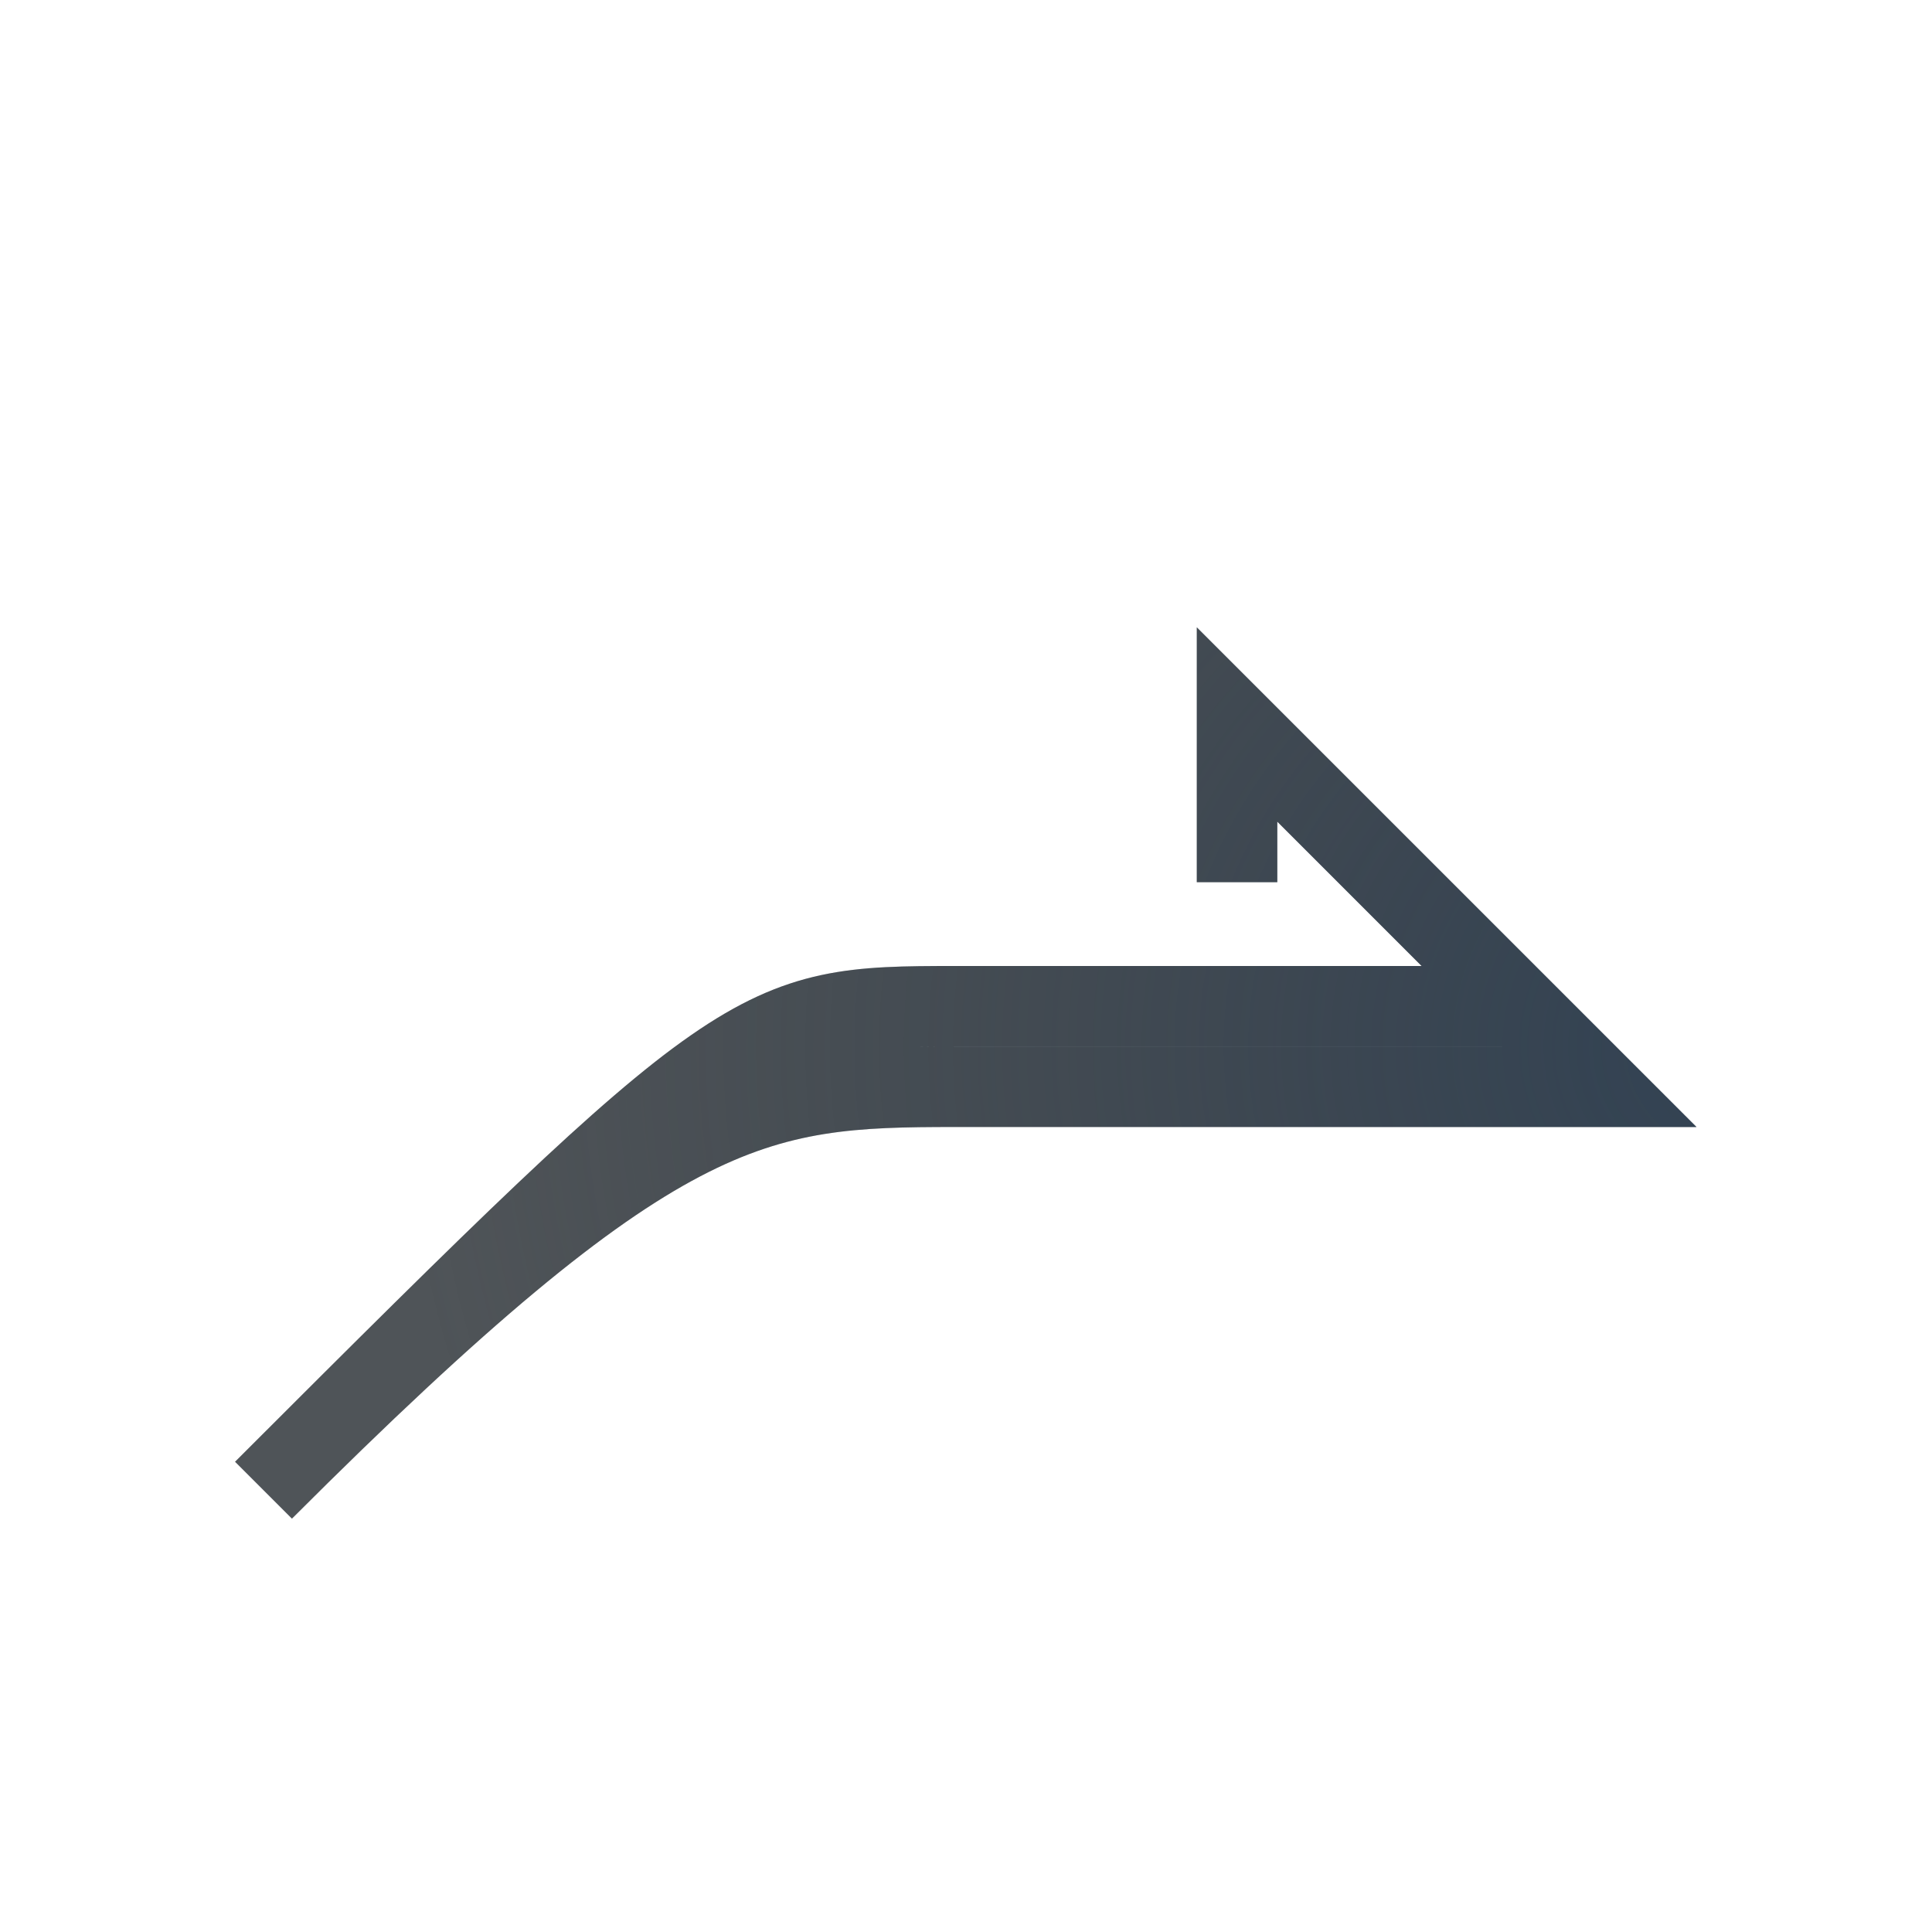
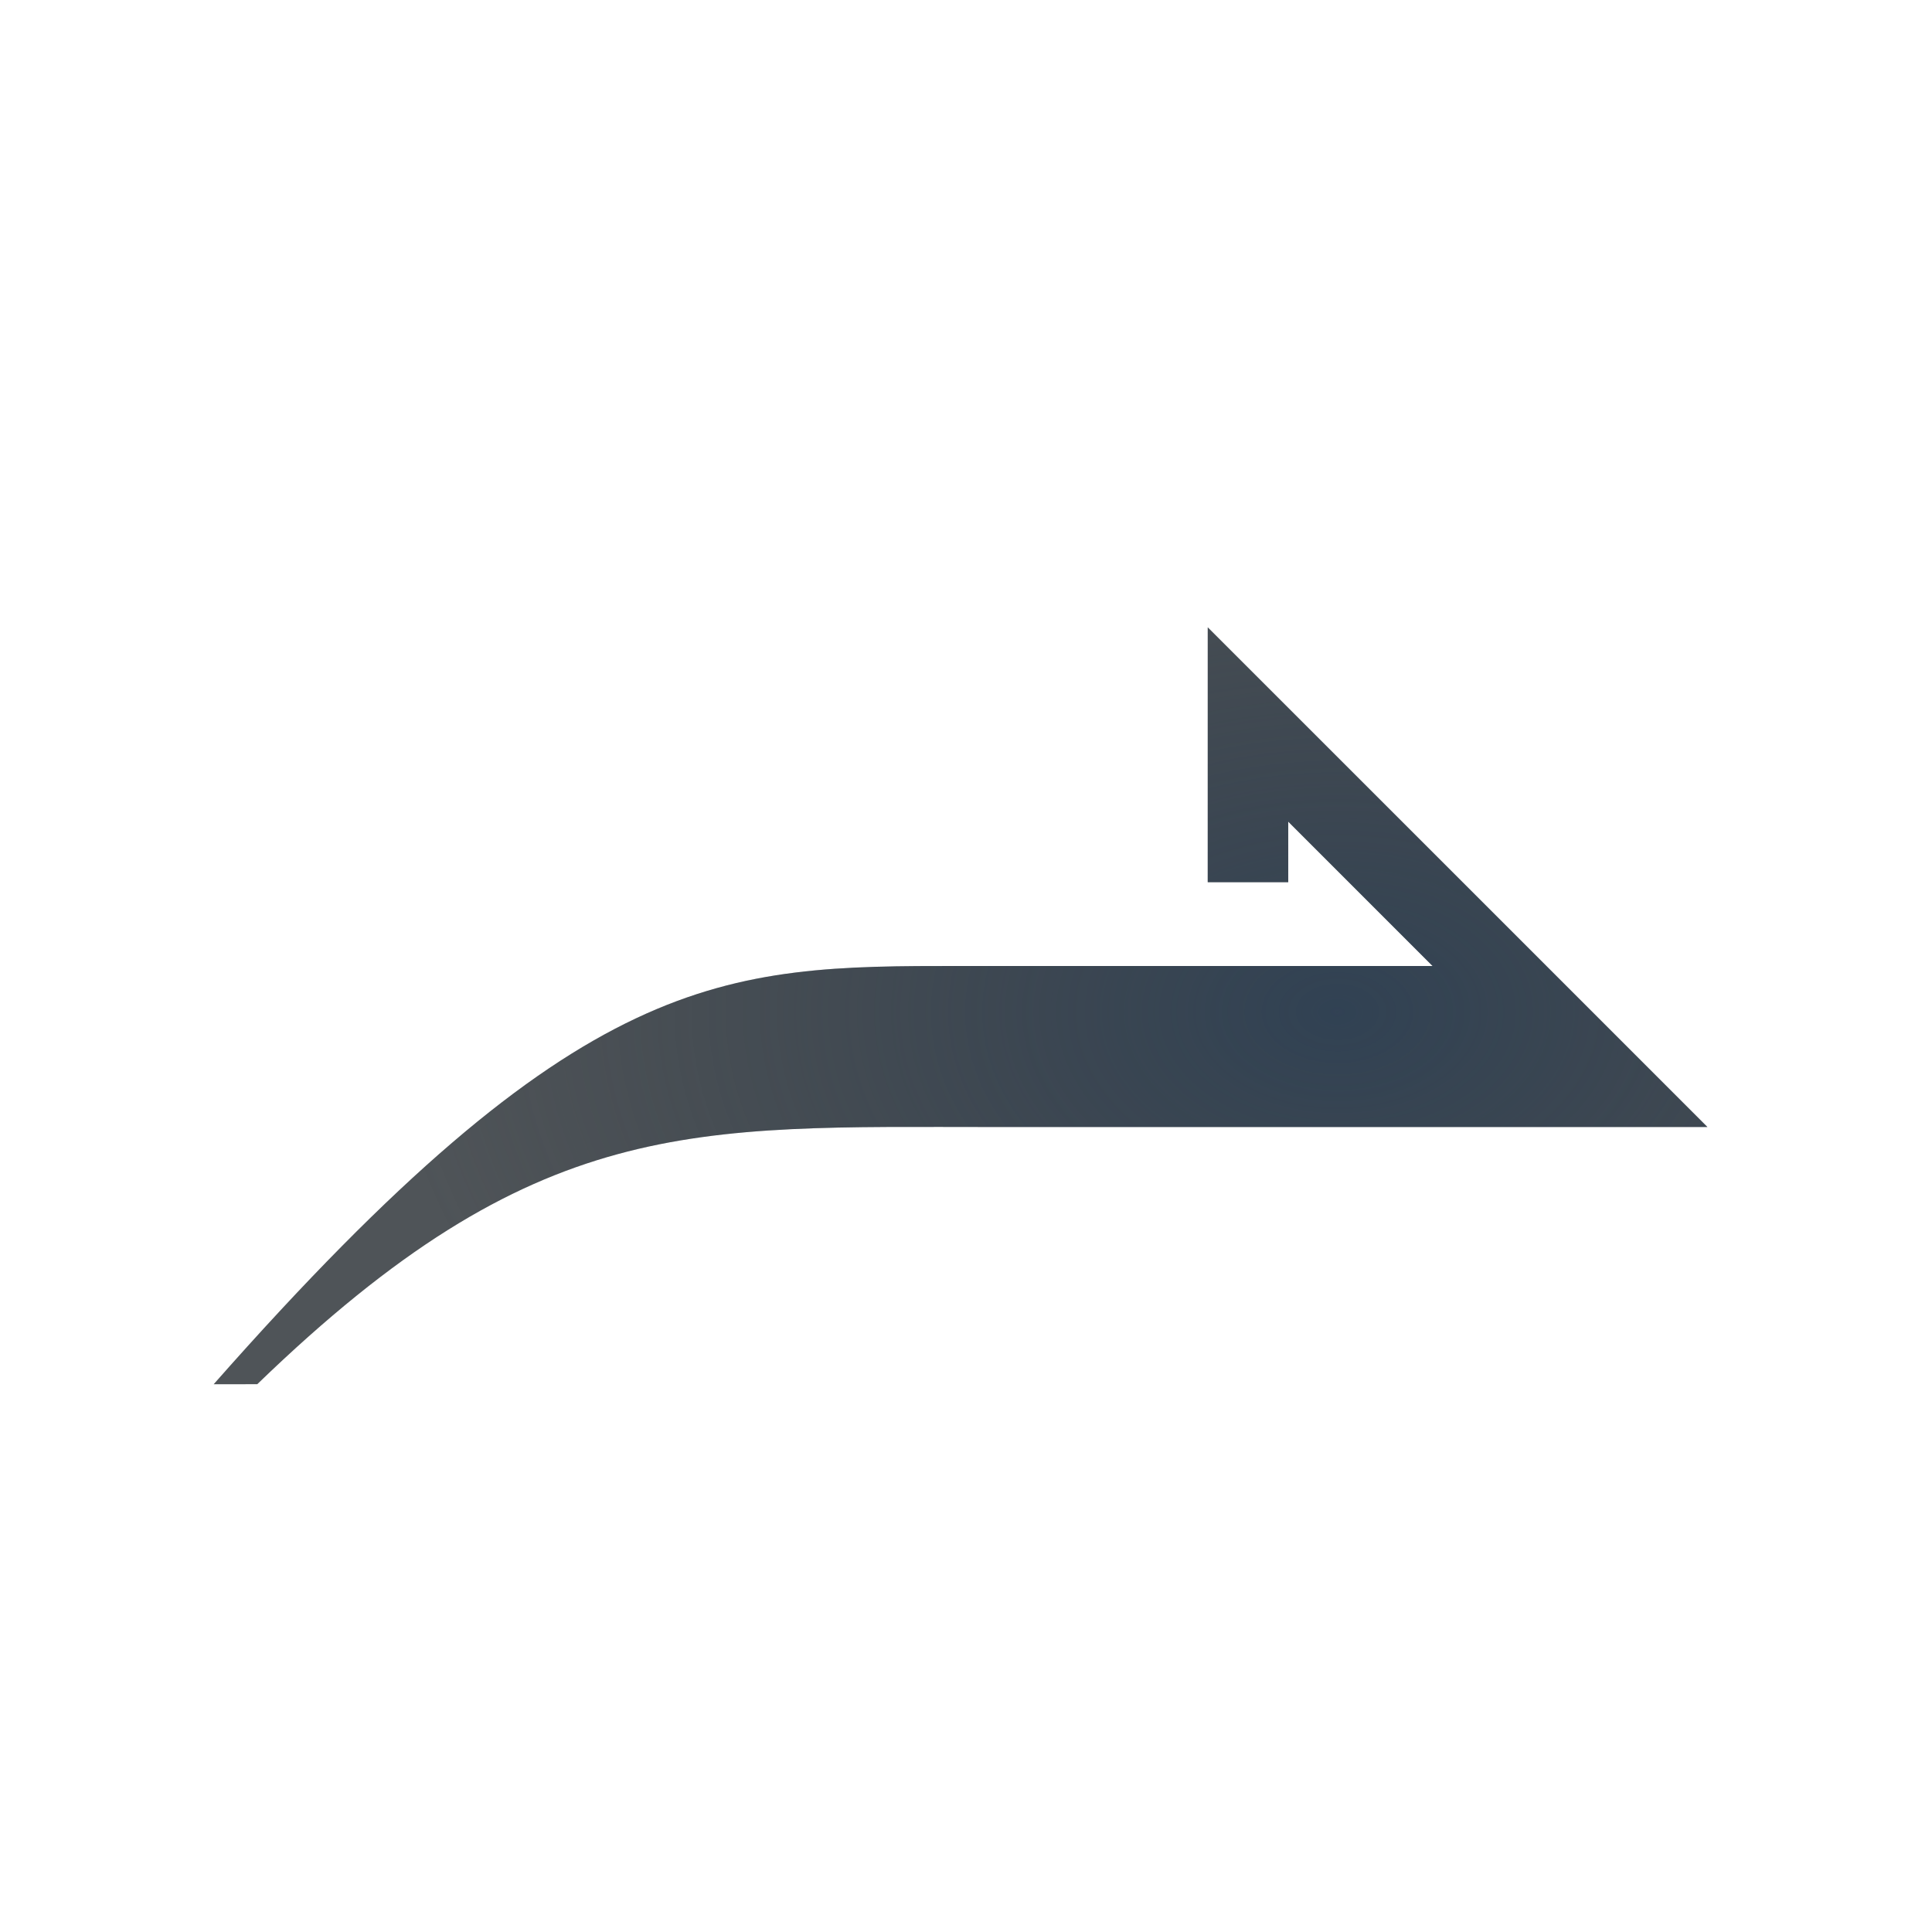
<svg xmlns="http://www.w3.org/2000/svg" width="24" height="24" version="1.1">
  <defs>
-     <radialGradient id="b" cx="10.524" cy="8.691" r="9.304" gradientTransform="matrix(-1.4243 0 0 1.346 29.857 -4.6984)" gradientUnits="userSpaceOnUse">
+     <radialGradient id="b" cx="5.365" cy="11.547" r="7.36" gradientTransform="matrix(-1.6038 0 0 1.0837 25.215 .0557)" gradientUnits="userSpaceOnUse">
+       <stop stop-color="#213851" stop-opacity=".906" offset="0" />
+       <stop stop-color="#27303a" stop-opacity="0" offset="1" />
+     </radialGradient>
+     <radialGradient id="a" cx="10.524" cy="8.691" r="9.304" gradientTransform="matrix(-1.4243,0,0,1.346,29.784,-2.417)" gradientUnits="userSpaceOnUse">
      <stop stop-color="#ffffff" stop-opacity=".825" offset="0" />
      <stop stop-color="#ffffff" stop-opacity=".605" offset="1" />
    </radialGradient>
-     <radialGradient id="a" cx="2.933" cy="12.79" r="9.077" gradientTransform="matrix(-1.875 0 0 1.6525 27.367 -8.1345)" gradientUnits="userSpaceOnUse">
-       <stop stop-color="#213851" stop-opacity=".906" offset="0" />
-       <stop stop-color="#27303a" stop-opacity="0" offset="1" />
-     </radialGradient>
  </defs>
-   <path d="m2.718 16.512c4.968-4.968 5.149-5.012 7.094-5.012h9.969l-5.447-5.557v4.016" fill="none" stroke="url(#b)" style="paint-order:normal" />
-   <path d="m15.367 10.959v-1.959l4.5 4.5h-8c-2.5 0-3.694 0.112-8.594 5.012 5.959-5.959 6.094-6.012 8.594-6.012h7.14" fill="none" stroke="#0c1218" stroke-opacity=".722" style="paint-order:normal" />
-   <path d="m15.367 10.959v-1.959l4.5 4.5h-8c-2.5 0-3.694 0.112-8.594 5.012 5.959-5.959 6.094-6.012 8.594-6.012h7.14" fill="none" stroke="url(#a)" stroke-opacity=".722" style="paint-order:normal" />
+   <path d="m2.353 15.512c3.926-3.926 5.127-4.012 7.7-4.012h9.863l-5.447-4.859v3.318" fill="none" stroke="url(#a)" style="paint-order:normal" />
+   <path d="m15.003 7.793 6.207 6.207h-8.855c-3.759 0-5.689-0.161-9.159 3.195l-0.542 7.88e-4c4.577-5.191 6.313-5.196 9.282-5.196h5.86l-1.793-1.793v0.752h-1z" color="#000000" color-rendering="auto" dominant-baseline="auto" fill="#0c1218" fill-opacity=".722" image-rendering="auto" shape-rendering="auto" solid-color="#000000" style="font-feature-settings:normal;font-variant-alternates:normal;font-variant-caps:normal;font-variant-ligatures:normal;font-variant-numeric:normal;font-variant-position:normal;isolation:auto;mix-blend-mode:normal;paint-order:normal;shape-padding:0;text-decoration-color:#000000;text-decoration-line:none;text-decoration-style:solid;text-indent:0;text-orientation:mixed;text-transform:none;white-space:normal" />
+   <path d="m15.003 7.793 6.207 6.207h-8.855c-3.759 0-5.689-0.161-9.159 3.195l-0.542 7.88e-4c4.577-5.191 6.313-5.196 9.282-5.196h5.86l-1.793-1.793v0.752h-1z" color="#000000" color-rendering="auto" dominant-baseline="auto" fill="url(#b)" fill-opacity=".722" image-rendering="auto" shape-rendering="auto" solid-color="#000000" style="font-feature-settings:normal;font-variant-alternates:normal;font-variant-caps:normal;font-variant-ligatures:normal;font-variant-numeric:normal;font-variant-position:normal;isolation:auto;mix-blend-mode:normal;paint-order:normal;shape-padding:0;text-decoration-color:#000000;text-decoration-line:none;text-decoration-style:solid;text-indent:0;text-orientation:mixed;text-transform:none;white-space:normal" />
</svg>
